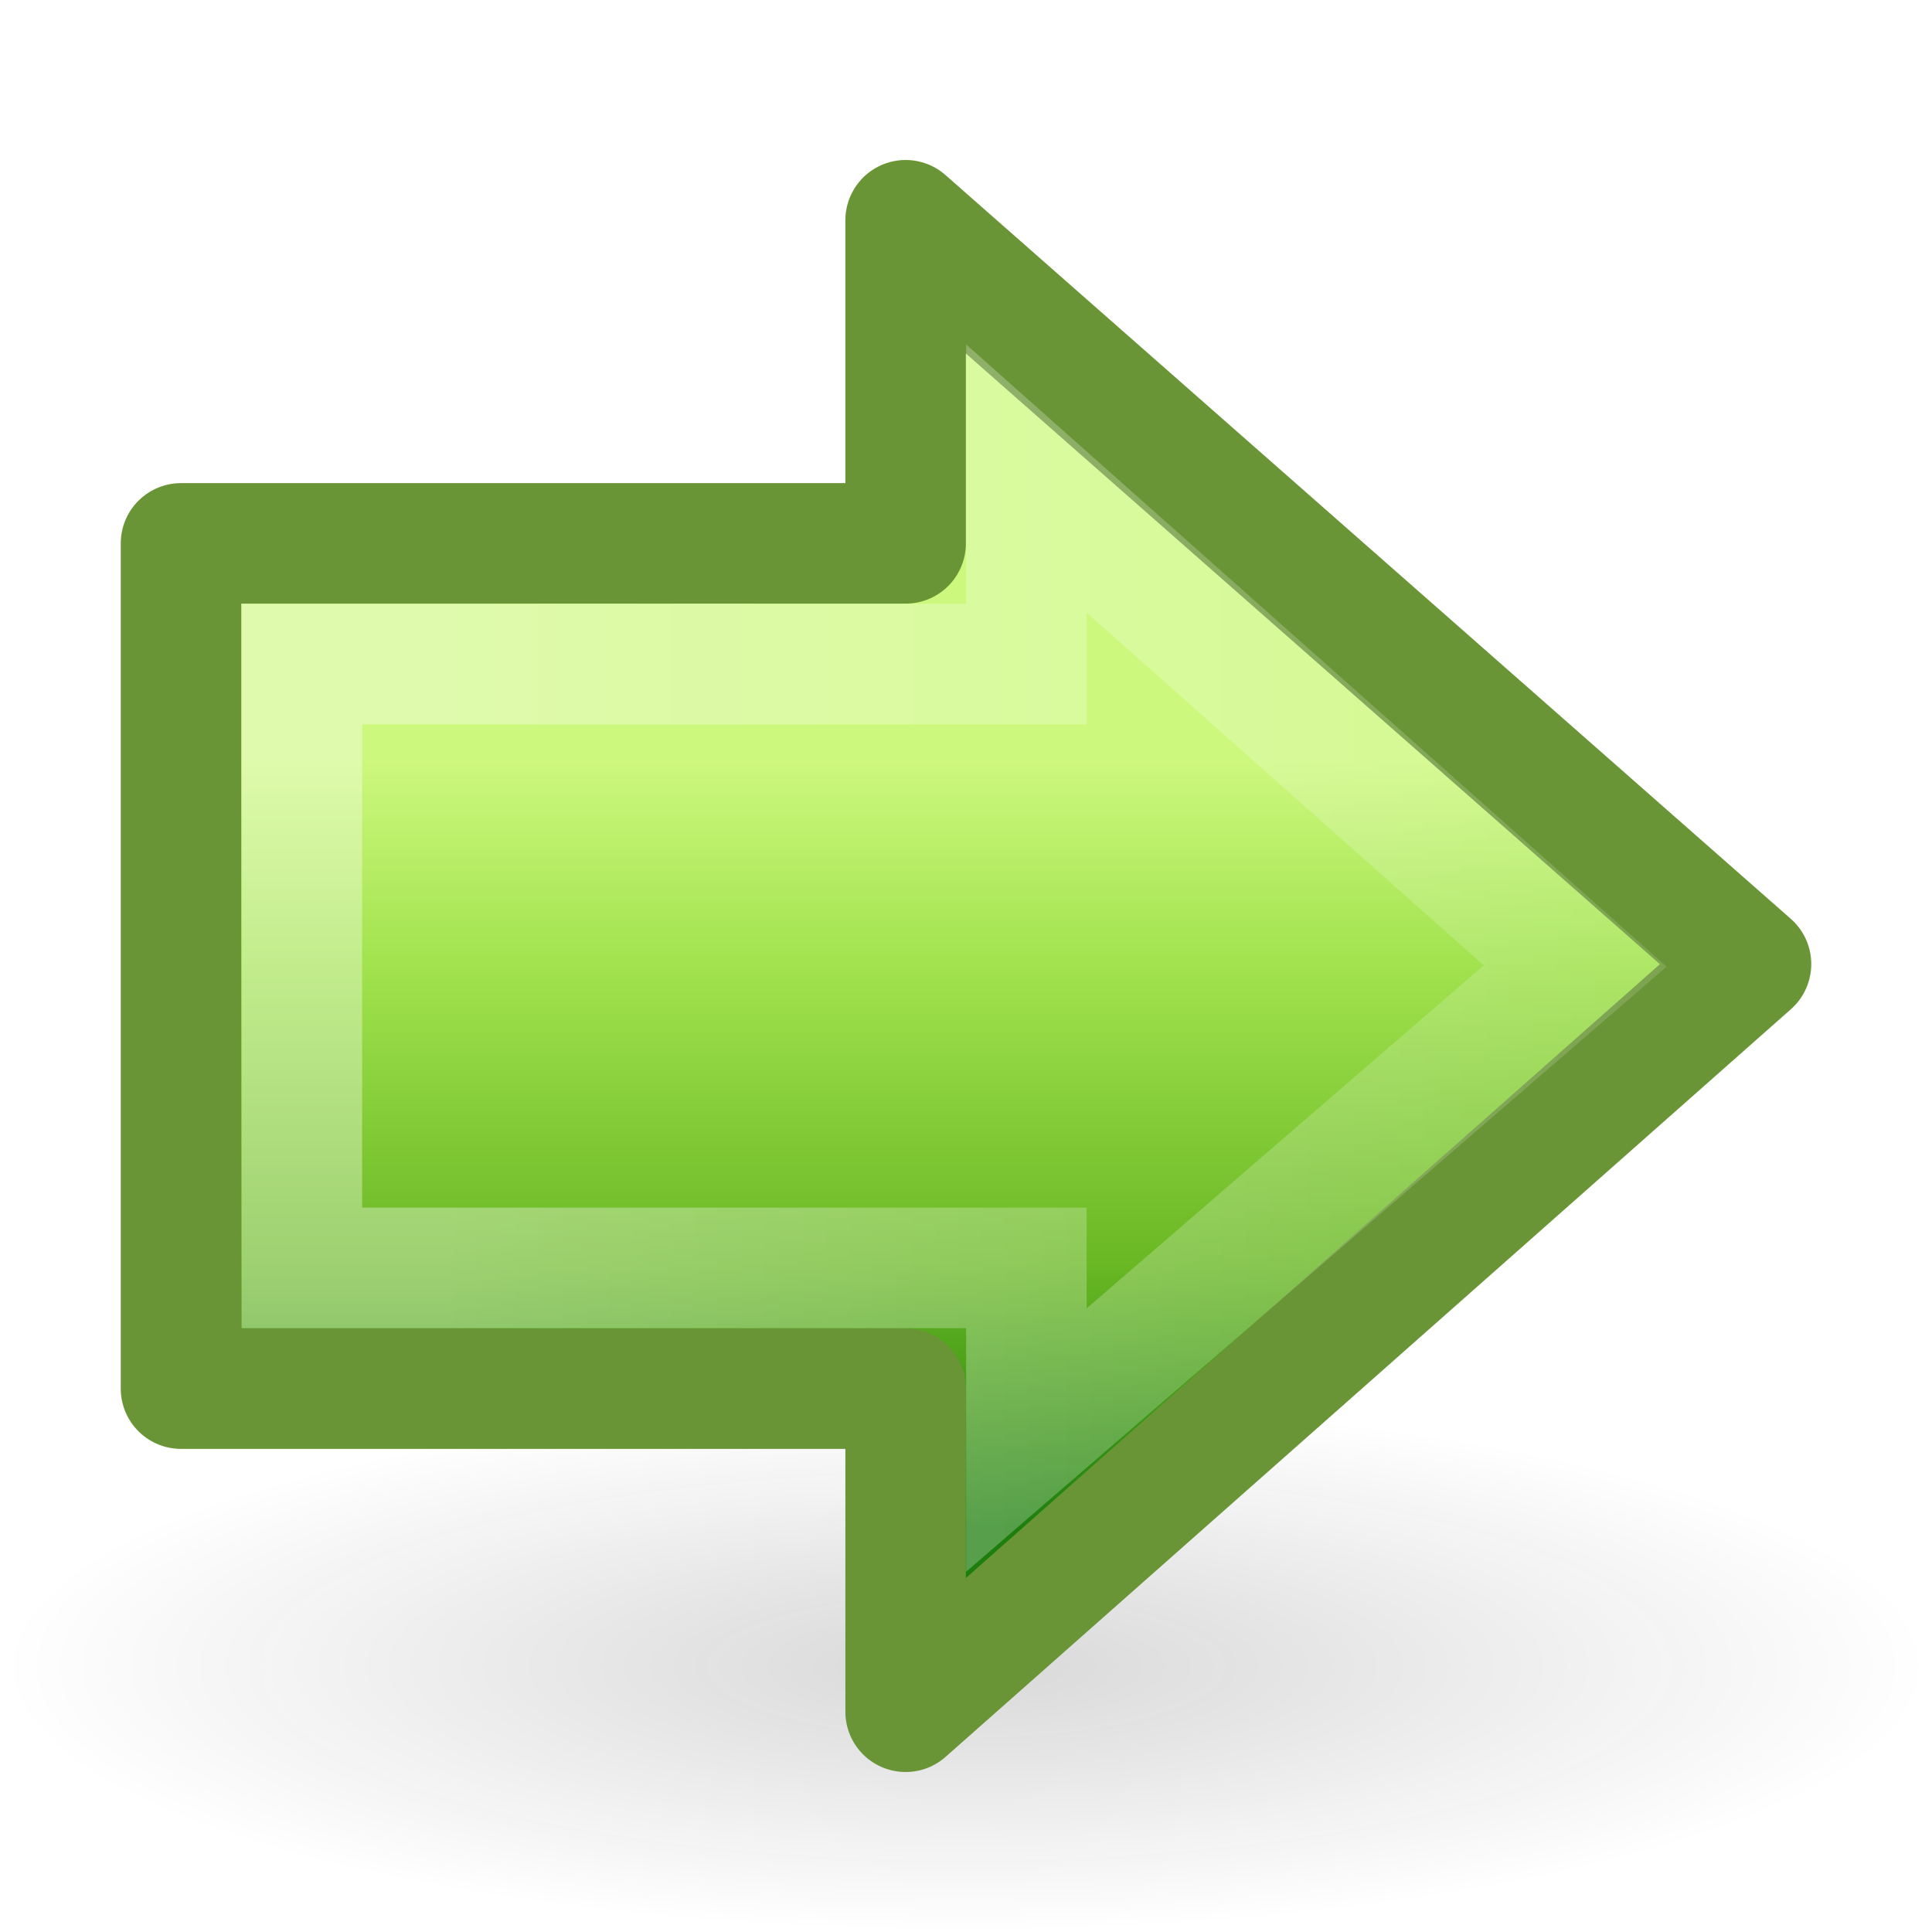
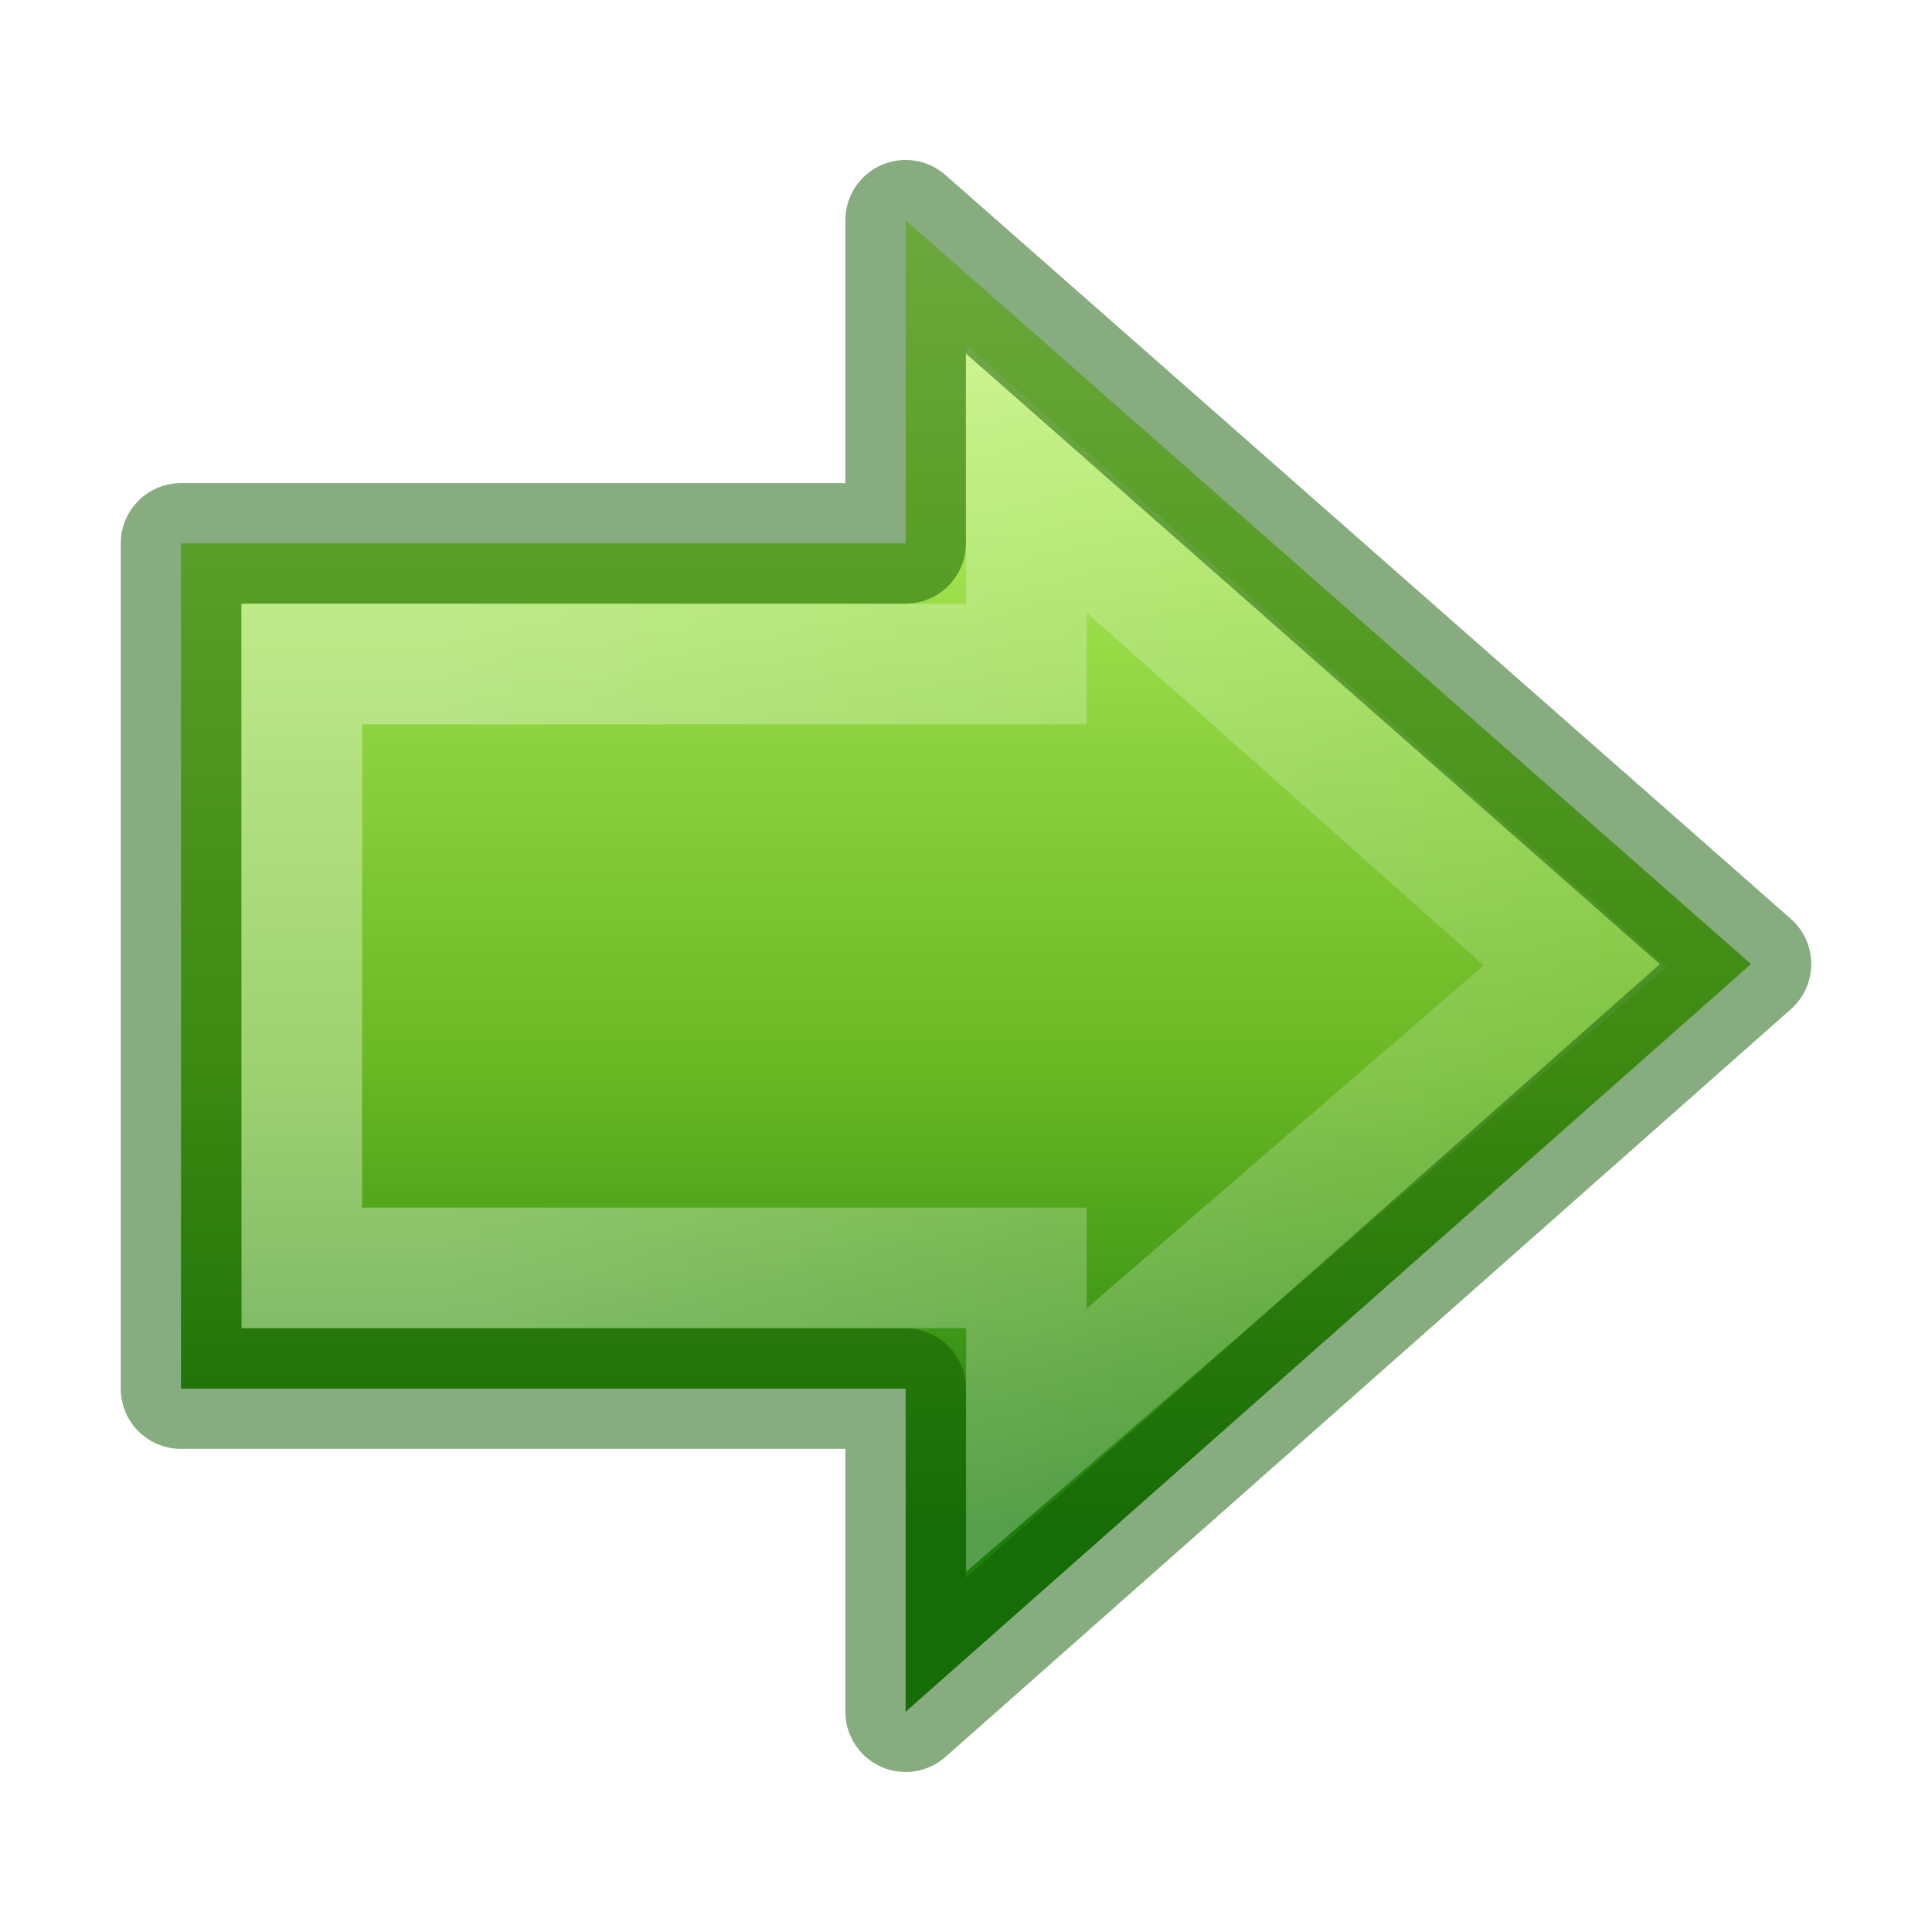
<svg xmlns="http://www.w3.org/2000/svg" xmlns:xlink="http://www.w3.org/1999/xlink" width="16px" height="16px" id="svg2507" version="1.1">
  <defs id="defs2509">
-     <linearGradient id="linearGradient5105-262-943-861">
-       <stop offset="0" id="stop2487" style="stop-color:#0d0d0d;stop-opacity:1;" />
-       <stop offset="1" id="stop2489" style="stop-color:#0d0d0d;stop-opacity:0;" />
-     </linearGradient>
-     <radialGradient xlink:href="#linearGradient5105-262-943-861" id="radialGradient2502" gradientUnits="userSpaceOnUse" gradientTransform="matrix(1,0,0,0.282946,0,13.64644)" cx="11.25" cy="19.031" fx="11.25" fy="19.031" r="8.062" />
    <linearGradient id="linearGradient4222">
      <stop style="stop-color:#ffffff;stop-opacity:1;" offset="0" id="stop4224" />
      <stop style="stop-color:#ffffff;stop-opacity:0;" offset="1" id="stop4226" />
    </linearGradient>
-     <linearGradient xlink:href="#linearGradient4222" id="linearGradient2881" gradientUnits="userSpaceOnUse" gradientTransform="matrix(-0.3704967,0,0,-0.3617496,17.33205,17.50831)" x1="13.472" y1="25.411" x2="57.726" y2="25.411" />
    <linearGradient id="linearGradient2264">
      <stop id="stop3244-gr" style="stop-color:#cdf87e;stop-opacity:1" offset="0" />
      <stop id="stop3246-gr" style="stop-color:#a2e34f;stop-opacity:1" offset="0.262" />
      <stop id="stop3248-gr" style="stop-color:#68b723;stop-opacity:1" offset="0.661" />
      <stop id="stop3250-gr" style="stop-color:#1d7e0d;stop-opacity:1" offset="1" />
    </linearGradient>
-     <linearGradient xlink:href="#linearGradient2264" id="linearGradient2879" gradientUnits="userSpaceOnUse" gradientTransform="matrix(0.319447,0,0,-0.313352,0.91413,15.48628)" x1="28.315" y1="29.354" x2="28.315" y2="9.004" />
+     <linearGradient x1="28.315" y1="44.283" x2="28.315" y2="9.004" id="linearGradient2463" xlink:href="#linearGradient2264" gradientUnits="userSpaceOnUse" gradientTransform="matrix(-0.319447,0,0,-0.313352,14.08587,15.48628)" />
+     <linearGradient x1="13.472" y1="25.411" x2="57.726" y2="25.411" id="linearGradient2459" xlink:href="#linearGradient4222" gradientUnits="userSpaceOnUse" gradientTransform="matrix(0.3704967,0,0,-0.3617496,-2.332054,17.50831)" />
  </defs>
-   <g id="layer1">
-     <path id="path4346" transform="matrix(0.9922481,0,0,0.9643846,-3.162791,-4.553447)" d="M 19.312,19.031 A 8.062,2.281 0 1 1 3.188,19.031 A 8.062,2.281 0 1 1 19.312,19.031 z" style="display:inline;opacity:0.163;fill:url(#radialGradient2502);fill-opacity:1;fill-rule:nonzero;stroke:none;stroke-width:1;stroke-linecap:butt;stroke-linejoin:miter;marker:none;marker-start:none;marker-mid:none;marker-end:none;stroke-miterlimit:4;stroke-dasharray:none;stroke-dashoffset:0;stroke-opacity:1;visibility:visible;overflow:visible" />
-     <g style="display:inline" id="g2875" transform="matrix(-1,0,0,1,16,0)">
-       <path style="fill:url(#linearGradient2879);fill-opacity:1;fill-rule:nonzero;stroke:#699536;stroke-width:0.998;stroke-linecap:round;stroke-linejoin:round;marker:none;marker-start:none;marker-mid:none;marker-end:none;stroke-miterlimit:4;stroke-dasharray:none;stroke-dashoffset:0;stroke-opacity:1;visibility:visible;display:inline;overflow:visible" d="M 8.5,14.176 L 1.499,7.984 L 8.5,1.824 L 8.5,4.5 L 14.501,4.5 L 14.501,11.5 L 8.5,11.5 L 8.5,14.176 z" id="path3288" />
-       <path style="opacity:0.354;fill:none;fill-opacity:1;fill-rule:nonzero;stroke:url(#linearGradient2881);stroke-width:0.998;stroke-linecap:butt;stroke-linejoin:miter;marker:none;marker-start:none;marker-mid:none;marker-end:none;stroke-miterlimit:4;stroke-dasharray:none;stroke-dashoffset:0;stroke-opacity:1;visibility:visible;display:inline;overflow:visible" d="M 7.5,11.926 L 2.955,8 L 7.5,3.963 L 7.5,5.5 L 13.5,5.5 L 13.5,10.5 L 7.5,10.5 L 7.5,11.926 z" id="path3290" />
-     </g>
+   <g transform="translate(1,-1.3239867e-4)" id="g900">
+     <path d="M 6.5,14.176 13.501,7.984 6.5,1.824 V 4.5 H 0.499 v 7 h 6.001 z" id="path3288-6" style="display:inline;overflow:visible;visibility:visible;fill:url(#linearGradient2463);fill-opacity:1;fill-rule:nonzero;stroke:none;stroke-width:0.998;stroke-linecap:round;stroke-linejoin:round;stroke-miterlimit:4;stroke-dasharray:none;stroke-dashoffset:0;stroke-opacity:1;marker:none" />
+     <path d="M 7.5,11.926 12.045,8 7.5,3.963 V 5.5 H 1.5 v 5 h 6 z" id="path3290-2" style="display:inline;overflow:visible;visibility:visible;opacity:0.354;fill:none;stroke:url(#linearGradient2459);stroke-width:0.998;stroke-linecap:butt;stroke-linejoin:miter;stroke-miterlimit:4;stroke-dasharray:none;stroke-dashoffset:0;stroke-opacity:1;marker:none" />
+     <path style="display:inline;overflow:visible;visibility:visible;opacity:0.5;fill:none;fill-opacity:1;fill-rule:nonzero;stroke:#0f5a00;stroke-width:0.998;stroke-linecap:round;stroke-linejoin:round;stroke-miterlimit:4;stroke-dasharray:none;stroke-dashoffset:0;stroke-opacity:1;marker:none" id="path840" d="M 6.5,14.176 13.501,7.984 6.5,1.824 V 4.5 H 0.499 v 7 h 6.001 z" />
  </g>
</svg>
